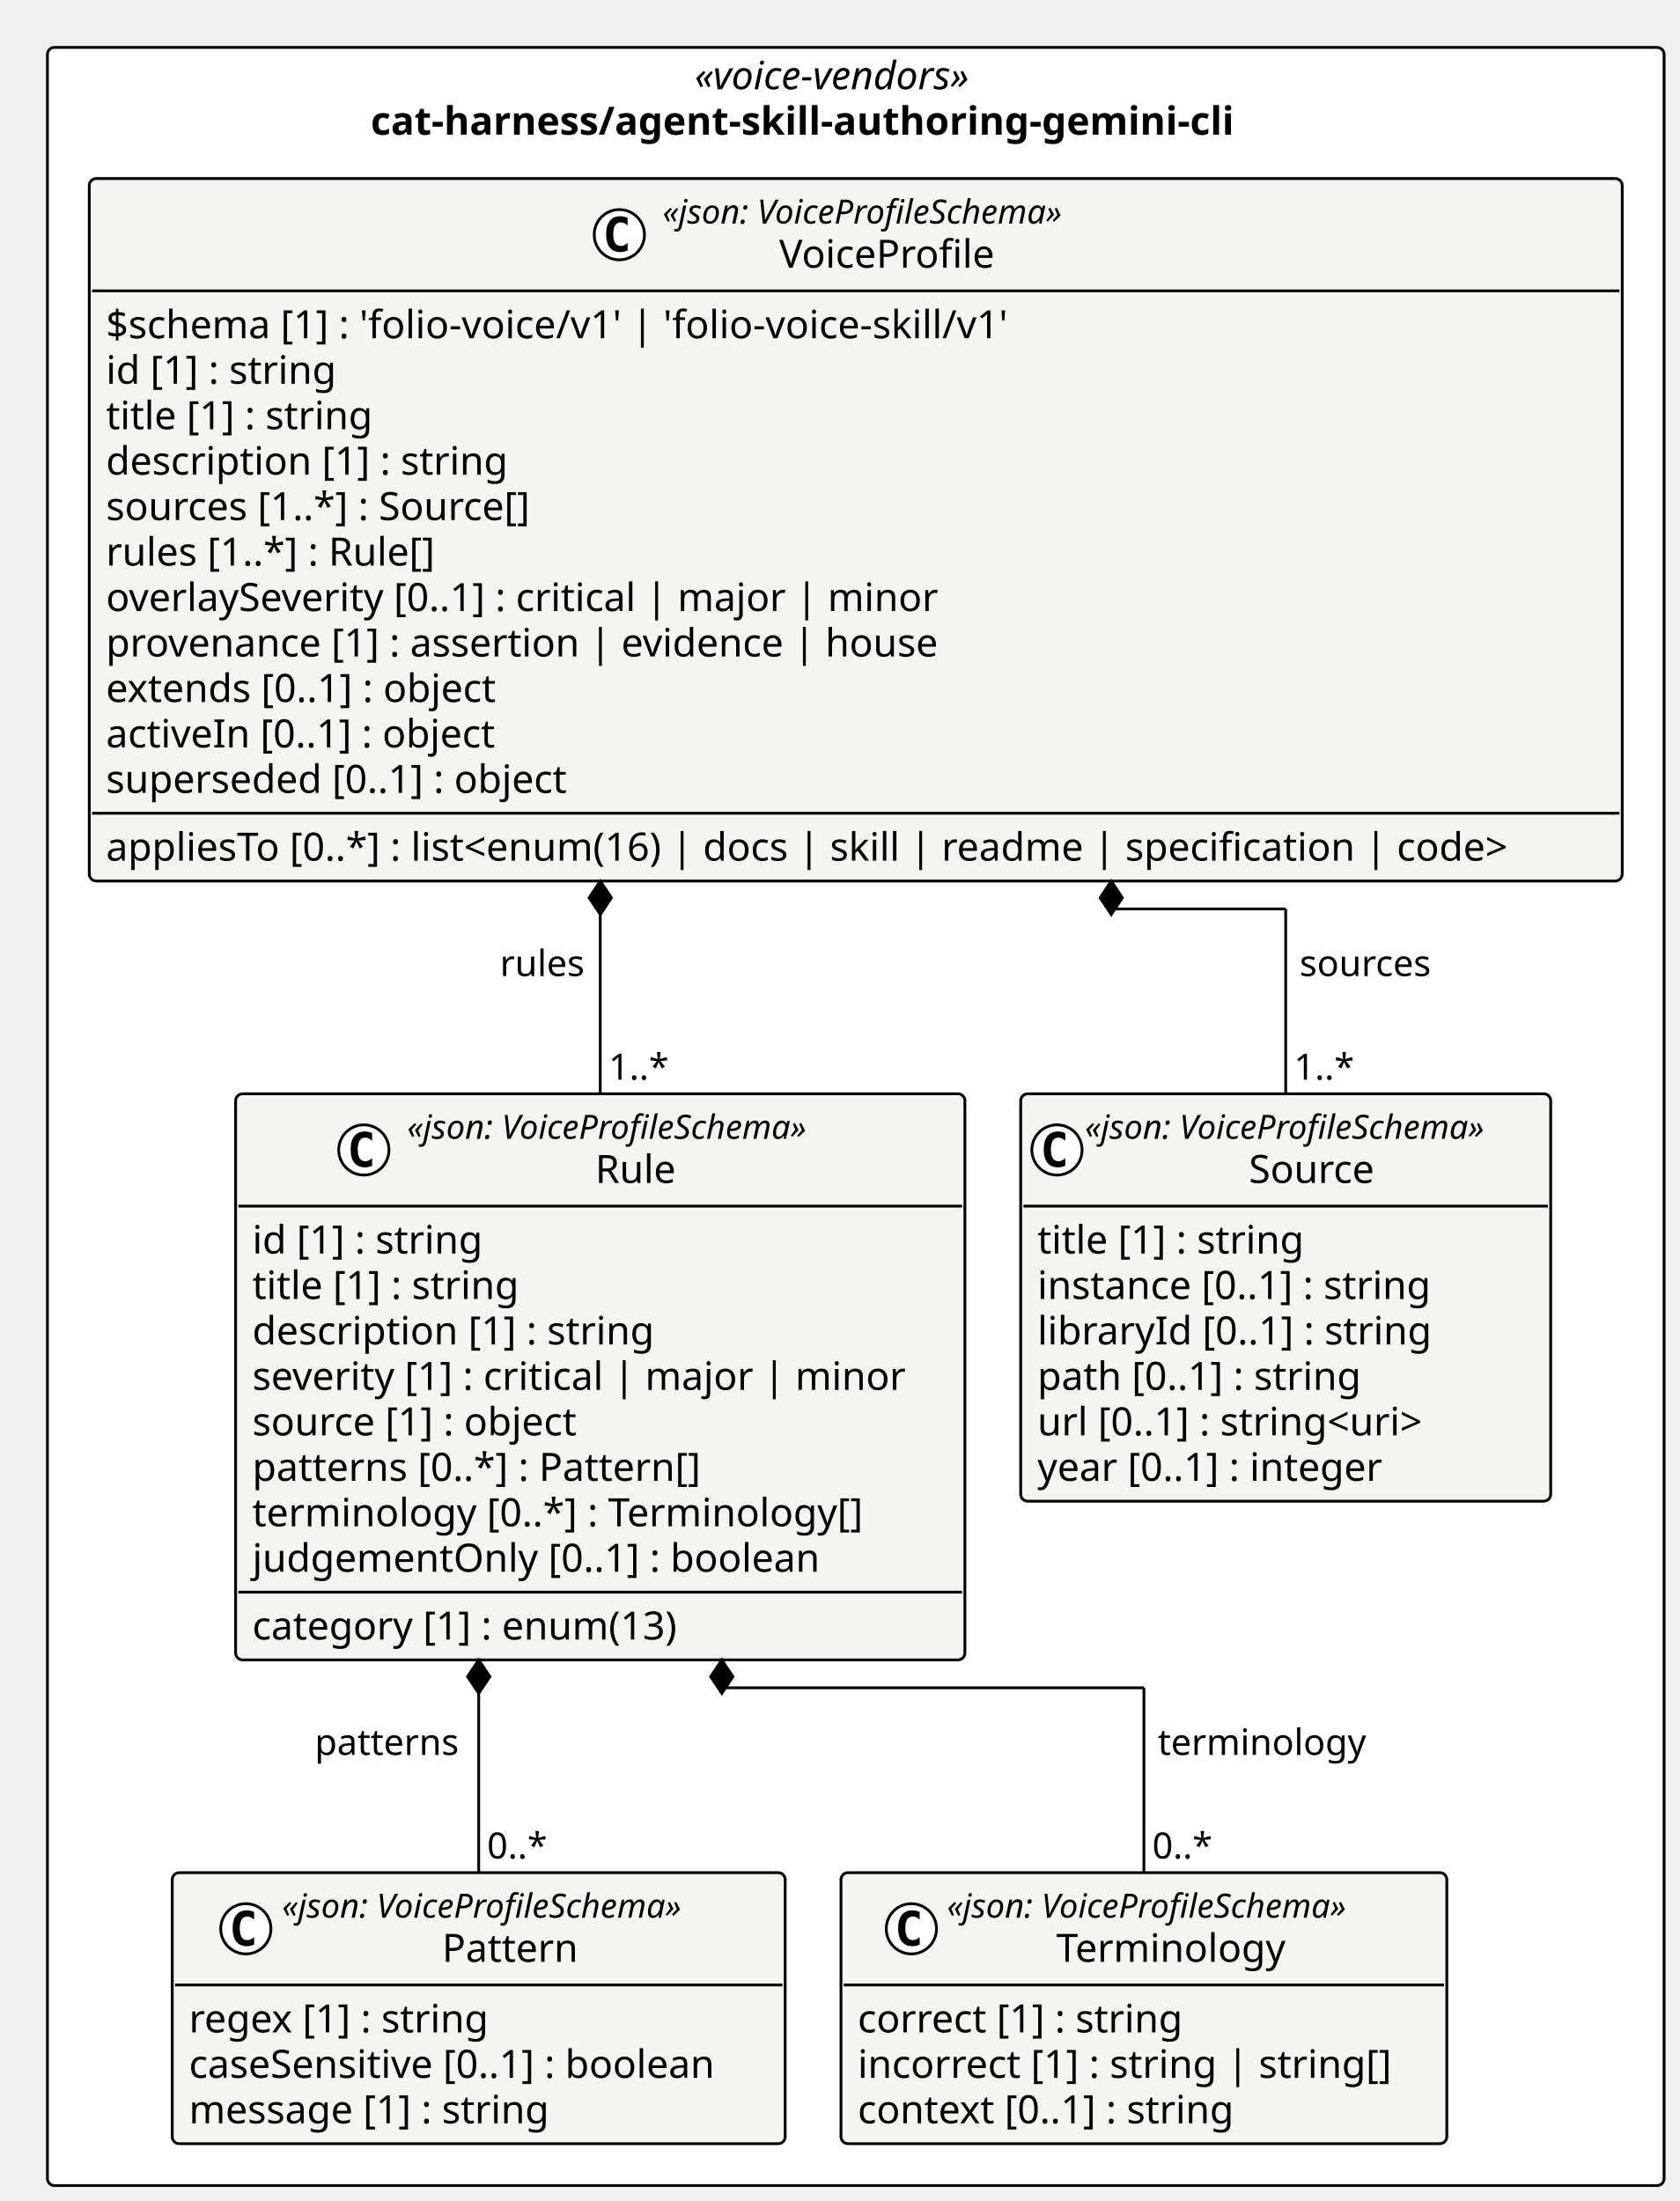
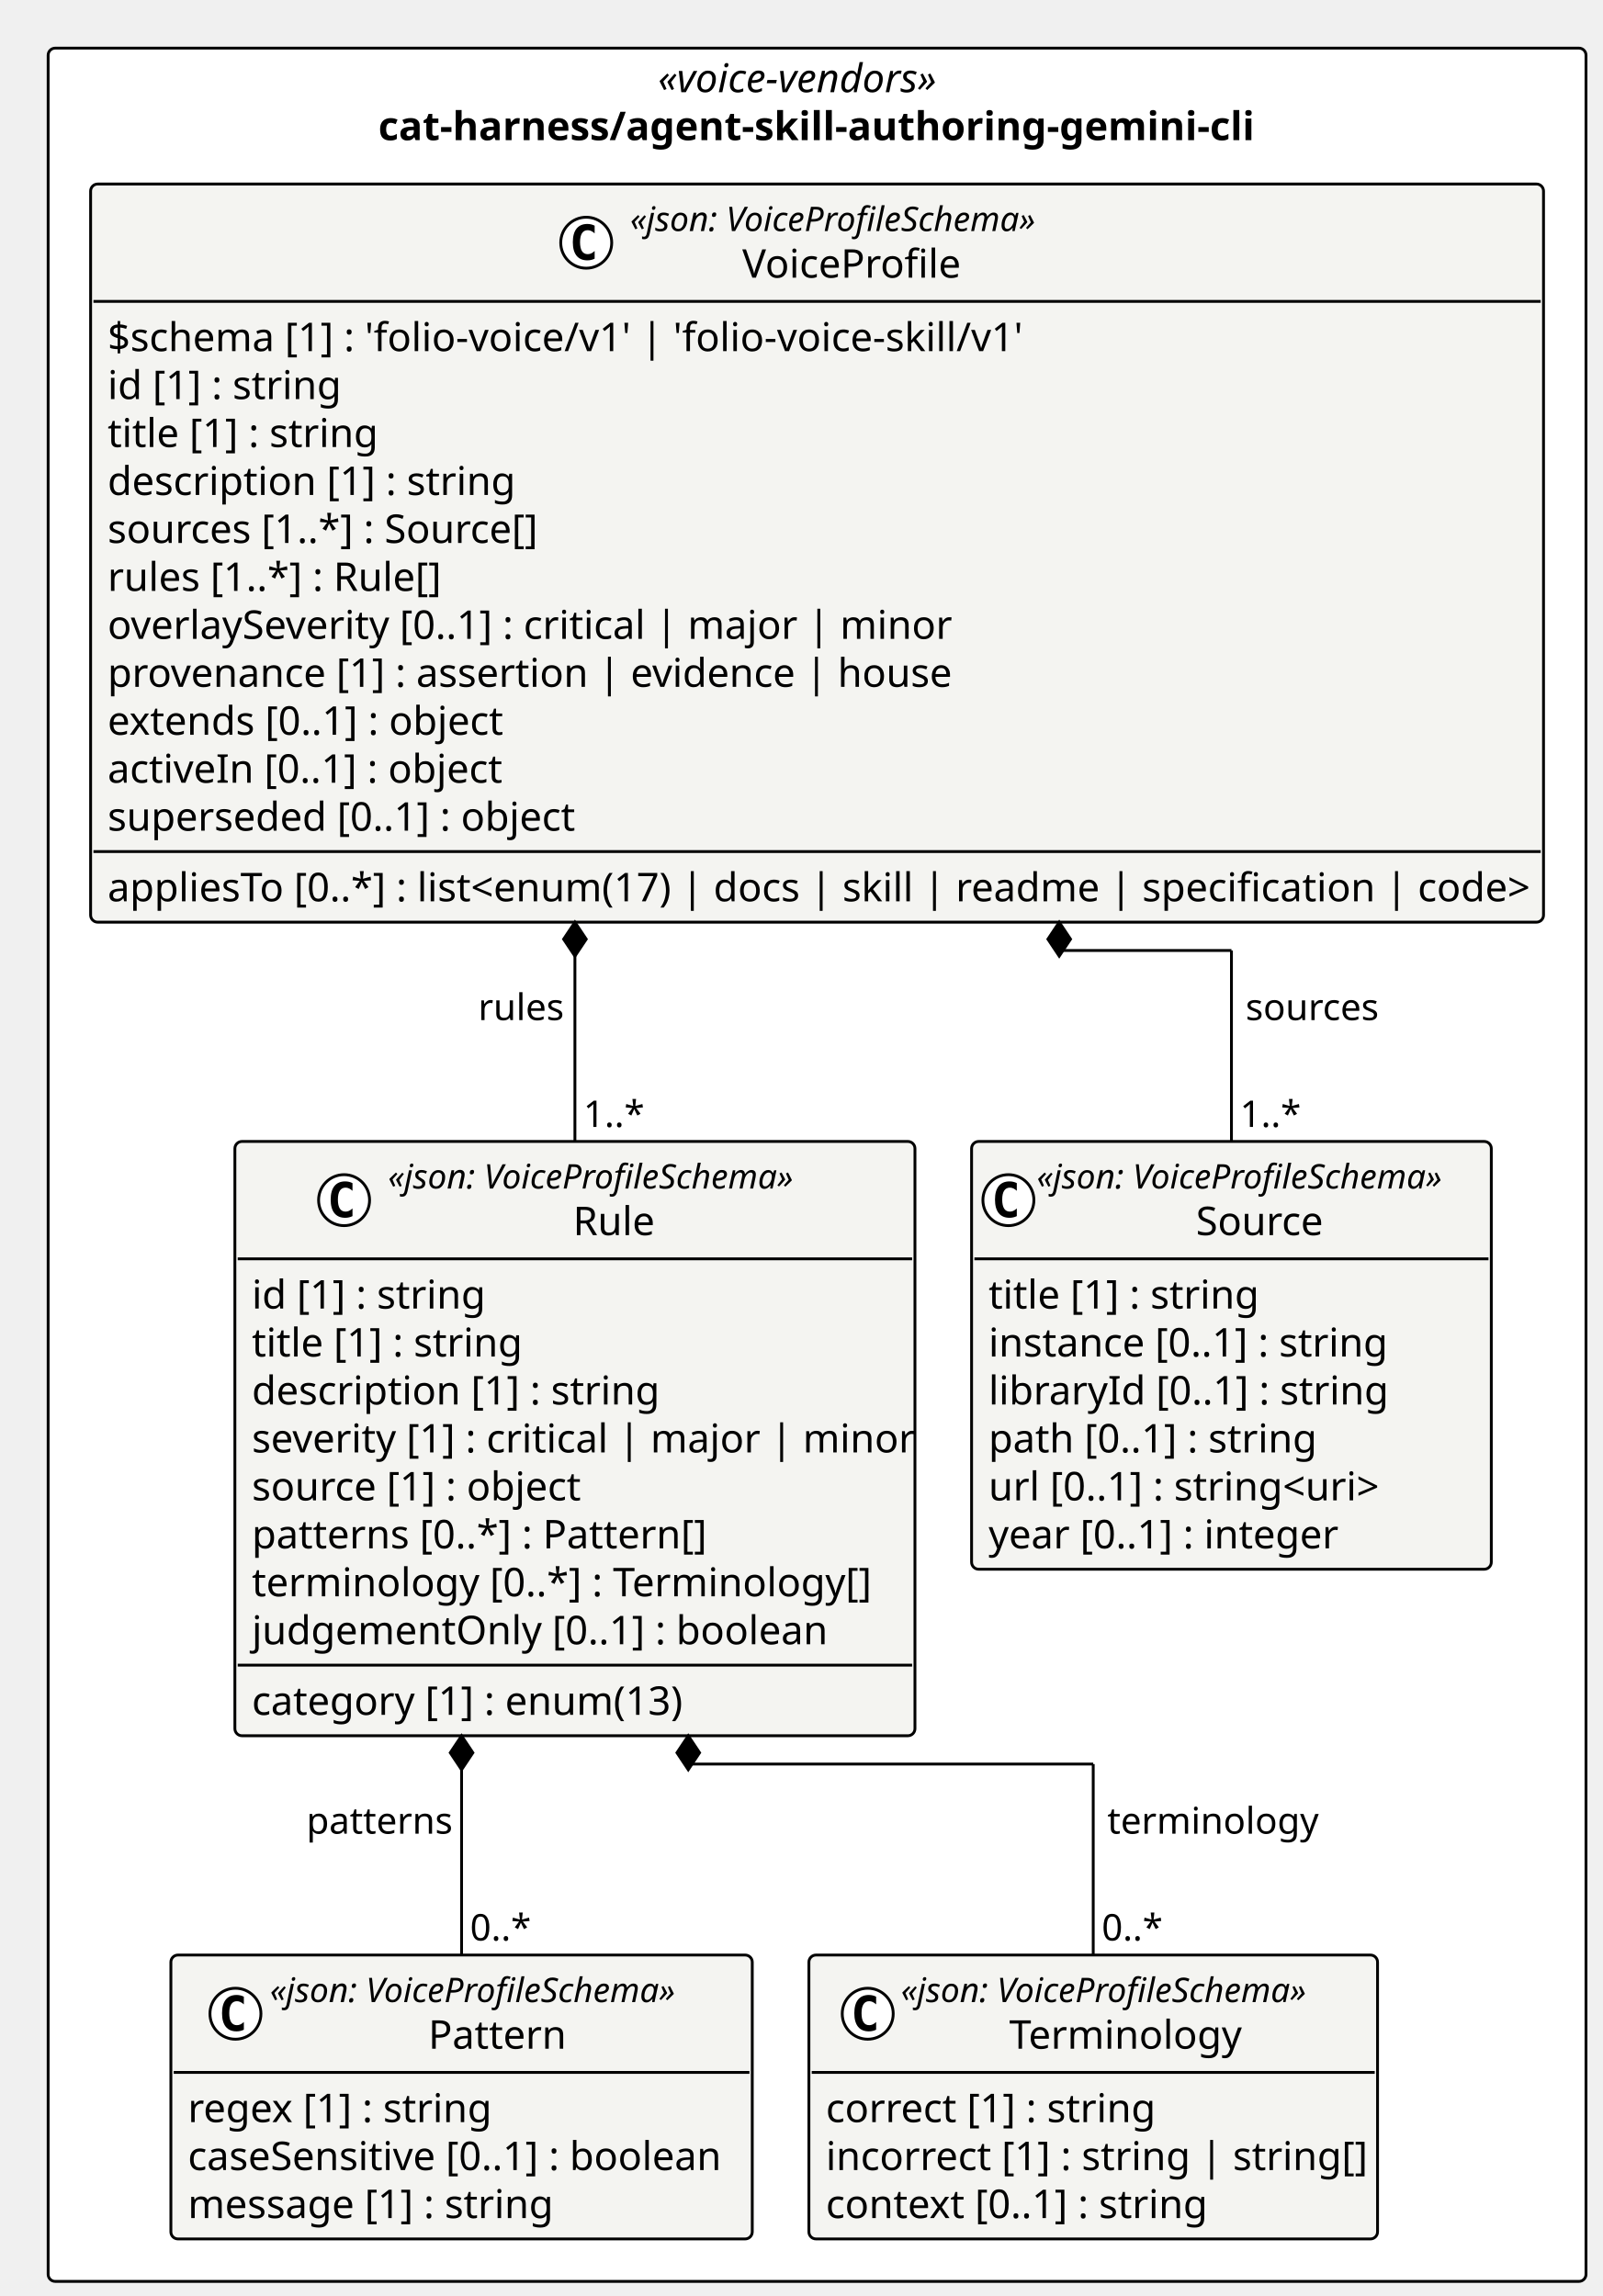
- <svg xmlns="http://www.w3.org/2000/svg" contentStyleType="text/css" height="789px" preserveAspectRatio="none" style="width:602px;height:789px;background:#FFFFFF;" version="1.1" viewBox="0 0 602 789" width="602px" zoomAndPan="magnify">
+ <svg xmlns="http://www.w3.org/2000/svg" contentStyleType="text/css" height="811px" preserveAspectRatio="none" style="width:566px;height:811px;background:#FFFFFF;" version="1.1" viewBox="0 0 566 811" width="566px" zoomAndPan="magnify">
  <defs />
  <g>
-     <rect fill="#FFFFFF" height="766.453" rx="2.5" ry="2.5" style="stroke:#000000;stroke-width:1.0;" width="579.455" x="17" y="17" />
-     <text fill="#000000" font-family="Verdana" font-size="14" font-style="italic" lengthAdjust="spacing" textLength="115.507" x="248.974" y="31.995">«voice-vendors»</text>
-     <text fill="#000000" font-family="Verdana" font-size="14" font-weight="bold" lengthAdjust="spacing" textLength="347.662" x="132.897" y="48.292">cat-harness/agent-skill-authoring-gemini-cli</text>
+     <rect fill="#FFFFFF" height="788.842" rx="2.5" ry="2.5" style="stroke:#000000;stroke-width:1.0;" width="543.074" x="17" y="17" />
+     <text fill="#000000" font-family="Verdana" font-size="14" font-style="italic" lengthAdjust="spacing" textLength="112.349" x="232.363" y="32.562">«voice-vendors»</text>
+     <text fill="#000000" font-family="Verdana" font-size="14" font-weight="bold" lengthAdjust="spacing" textLength="309.873" x="133.601" y="49.502">cat-harness/agent-skill-authoring-gemini-cli</text>
    <g id="elem_cat_harness_agent_skill_authoring_gemini_cli_Source">
-       <rect codeLine="11" fill="#F4F4F1" height="146.047" id="cat_harness_agent_skill_authoring_gemini_cli_Source" rx="2.5" ry="2.5" style="stroke:#000000;stroke-width:1.0;" width="189.973" x="365.849" y="392.094" />
-       <ellipse cx="378.849" cy="412.227" fill="#FFFFFF" rx="9" ry="9" style="stroke:#000000;stroke-width:1.0;" />
-       <path d="M381.818,417.867 Q381.24,418.164 380.599,418.305 Q379.959,418.461 379.256,418.461 Q376.756,418.461 375.428,416.82 Q374.115,415.164 374.115,412.039 Q374.115,408.914 375.428,407.258 Q376.756,405.602 379.256,405.602 Q379.959,405.602 380.599,405.758 Q381.256,405.914 381.818,406.211 L381.818,408.93 Q381.193,408.352 380.599,408.086 Q380.006,407.805 379.381,407.805 Q378.037,407.805 377.349,408.883 Q376.662,409.945 376.662,412.039 Q376.662,414.133 377.349,415.211 Q378.037,416.273 379.381,416.273 Q380.006,416.273 380.599,416.008 Q381.193,415.727 381.818,415.148 L381.818,417.867 Z " fill="#000000" />
-       <text fill="#000000" font-family="Verdana" font-size="12" font-style="italic" lengthAdjust="spacing" textLength="165.973" x="388.849" y="408.232">«json: VoiceProfileSchema»</text>
-       <text fill="#000000" font-family="Verdana" font-size="14" lengthAdjust="spacing" textLength="48.392" x="447.64" y="424.058">Source</text>
-       <line style="stroke:#000000;stroke-width:1.0;" x1="366.849" x2="554.822" y1="432.359" y2="432.359" />
-       <text fill="#000000" font-family="Verdana" font-size="14" lengthAdjust="spacing" textLength="105.458" x="371.849" y="449.354">title [1] : string</text>
-       <text fill="#000000" font-family="Verdana" font-size="14" lengthAdjust="spacing" textLength="155.203" x="371.849" y="465.651">instance [0..1] : string</text>
-       <text fill="#000000" font-family="Verdana" font-size="14" lengthAdjust="spacing" textLength="153.952" x="371.849" y="481.948">libraryId [0..1] : string</text>
-       <text fill="#000000" font-family="Verdana" font-size="14" lengthAdjust="spacing" textLength="127.723" x="371.849" y="498.245">path [0..1] : string</text>
-       <text fill="#000000" font-family="Verdana" font-size="14" lengthAdjust="spacing" textLength="156.393" x="371.849" y="514.542">url [0..1] : string&lt;uri&gt;</text>
-       <text fill="#000000" font-family="Verdana" font-size="14" lengthAdjust="spacing" textLength="137.06" x="371.849" y="530.839">year [0..1] : integer</text>
+       <rect codeLine="11" fill="#F4F4F1" height="151.096" id="cat_harness_agent_skill_authoring_gemini_cli_Source" rx="2.5" ry="2.5" style="stroke:#000000;stroke-width:1.0;" width="183.533" x="343.103" y="403.191" />
+       <ellipse cx="356.103" cy="423.921" fill="#FFFFFF" rx="9" ry="9" style="stroke:#000000;stroke-width:1.0;" />
+       <path d="M359.072,429.562 Q358.493,429.858 357.853,429.999 Q357.212,430.155 356.509,430.155 Q354.009,430.155 352.681,428.515 Q351.368,426.858 351.368,423.733 Q351.368,420.608 352.681,418.952 Q354.009,417.296 356.509,417.296 Q357.212,417.296 357.853,417.452 Q358.509,417.608 359.072,417.905 L359.072,420.624 Q358.447,420.046 357.853,419.78 Q357.259,419.499 356.634,419.499 Q355.29,419.499 354.603,420.577 Q353.915,421.64 353.915,423.733 Q353.915,425.827 354.603,426.905 Q355.29,427.968 356.634,427.968 Q357.259,427.968 357.853,427.702 Q358.447,427.421 359.072,426.843 L359.072,429.562 Z " fill="#000000" />
+       <text fill="#000000" font-family="Verdana" font-size="12" font-style="italic" lengthAdjust="spacing" textLength="159.533" x="366.103" y="419.816">«json: VoiceProfileSchema»</text>
+       <text fill="#000000" font-family="Verdana" font-size="14" lengthAdjust="spacing" textLength="47.086" x="422.327" y="436.273">Source</text>
+       <line style="stroke:#000000;stroke-width:1.0;" x1="344.103" x2="525.636" y1="444.65" y2="444.65" />
+       <text fill="#000000" font-family="Verdana" font-size="14" lengthAdjust="spacing" textLength="93.345" x="349.103" y="462.213">title [1] : string</text>
+       <text fill="#000000" font-family="Verdana" font-size="14" lengthAdjust="spacing" textLength="142.065" x="349.103" y="479.152">instance [0..1] : string</text>
+       <text fill="#000000" font-family="Verdana" font-size="14" lengthAdjust="spacing" textLength="140.096" x="349.103" y="496.092">libraryId [0..1] : string</text>
+       <text fill="#000000" font-family="Verdana" font-size="14" lengthAdjust="spacing" textLength="115.432" x="349.103" y="513.031">path [0..1] : string</text>
+       <text fill="#000000" font-family="Verdana" font-size="14" lengthAdjust="spacing" textLength="138.544" x="349.103" y="529.971">url [0..1] : string&lt;uri&gt;</text>
+       <text fill="#000000" font-family="Verdana" font-size="14" lengthAdjust="spacing" textLength="124.236" x="349.103" y="546.91">year [0..1] : integer</text>
    </g>
    <g id="elem_cat_harness_agent_skill_authoring_gemini_cli_Pattern">
-       <rect codeLine="19" fill="#F4F4F1" height="97.156" id="cat_harness_agent_skill_authoring_gemini_cli_Pattern" rx="2.5" ry="2.5" style="stroke:#000000;stroke-width:1.0;" width="219.696" x="61.738" y="671.297" />
-       <ellipse cx="88.113" cy="691.43" fill="#FFFFFF" rx="9" ry="9" style="stroke:#000000;stroke-width:1.0;" />
-       <path d="M91.082,697.07 Q90.504,697.367 89.863,697.508 Q89.223,697.664 88.519,697.664 Q86.019,697.664 84.691,696.023 Q83.379,694.367 83.379,691.242 Q83.379,688.117 84.691,686.461 Q86.019,684.805 88.519,684.805 Q89.223,684.805 89.863,684.961 Q90.519,685.117 91.082,685.414 L91.082,688.133 Q90.457,687.555 89.863,687.289 Q89.269,687.008 88.644,687.008 Q87.301,687.008 86.613,688.086 Q85.926,689.148 85.926,691.242 Q85.926,693.336 86.613,694.414 Q87.301,695.477 88.644,695.477 Q89.269,695.477 89.863,695.211 Q90.457,694.93 91.082,694.352 L91.082,697.07 Z " fill="#000000" />
-       <text fill="#000000" font-family="Verdana" font-size="12" font-style="italic" lengthAdjust="spacing" textLength="165.973" x="101.086" y="687.436">«json: VoiceProfileSchema»</text>
-       <text fill="#000000" font-family="Verdana" font-size="14" lengthAdjust="spacing" textLength="51.242" x="158.451" y="703.261">Pattern</text>
-       <line style="stroke:#000000;stroke-width:1.0;" x1="62.738" x2="280.434" y1="711.562" y2="711.562" />
-       <text fill="#000000" font-family="Verdana" font-size="14" lengthAdjust="spacing" textLength="118.241" x="67.738" y="728.558">regex [1] : string</text>
-       <text fill="#000000" font-family="Verdana" font-size="14" lengthAdjust="spacing" textLength="207.696" x="67.738" y="744.855">caseSensitive [0..1] : boolean</text>
-       <text fill="#000000" font-family="Verdana" font-size="14" lengthAdjust="spacing" textLength="141.005" x="67.738" y="761.151">message [1] : string</text>
+       <rect codeLine="19" fill="#F4F4F1" height="100.277" id="cat_harness_agent_skill_authoring_gemini_cli_Pattern" rx="2.5" ry="2.5" style="stroke:#000000;stroke-width:1.0;" width="205.307" x="60.345" y="690.564" />
+       <ellipse cx="83.143" cy="711.294" fill="#FFFFFF" rx="9" ry="9" style="stroke:#000000;stroke-width:1.0;" />
+       <path d="M86.112,716.935 Q85.534,717.231 84.893,717.372 Q84.253,717.528 83.55,717.528 Q81.05,717.528 79.722,715.888 Q78.409,714.231 78.409,711.106 Q78.409,707.981 79.722,706.325 Q81.05,704.669 83.55,704.669 Q84.253,704.669 84.893,704.825 Q85.55,704.981 86.112,705.278 L86.112,707.997 Q85.487,707.419 84.893,707.153 Q84.3,706.872 83.675,706.872 Q82.331,706.872 81.643,707.95 Q80.956,709.013 80.956,711.106 Q80.956,713.2 81.643,714.278 Q82.331,715.341 83.675,715.341 Q84.3,715.341 84.893,715.075 Q85.487,714.794 86.112,714.216 L86.112,716.935 Z " fill="#000000" />
+       <text fill="#000000" font-family="Verdana" font-size="12" font-style="italic" lengthAdjust="spacing" textLength="159.533" x="95.321" y="707.189">«json: VoiceProfileSchema»</text>
+       <text fill="#000000" font-family="Verdana" font-size="14" lengthAdjust="spacing" textLength="47.667" x="151.254" y="723.646">Pattern</text>
+       <line style="stroke:#000000;stroke-width:1.0;" x1="61.345" x2="264.652" y1="732.023" y2="732.023" />
+       <text fill="#000000" font-family="Verdana" font-size="14" lengthAdjust="spacing" textLength="107.064" x="66.345" y="749.586">regex [1] : string</text>
+       <text fill="#000000" font-family="Verdana" font-size="14" lengthAdjust="spacing" textLength="193.307" x="66.345" y="766.525">caseSensitive [0..1] : boolean</text>
+       <text fill="#000000" font-family="Verdana" font-size="14" lengthAdjust="spacing" textLength="129.056" x="66.345" y="783.465">message [1] : string</text>
    </g>
    <g id="elem_cat_harness_agent_skill_authoring_gemini_cli_Terminology">
-       <rect codeLine="24" fill="#F4F4F1" height="97.156" id="cat_harness_agent_skill_authoring_gemini_cli_Terminology" rx="2.5" ry="2.5" style="stroke:#000000;stroke-width:1.0;" width="217.153" x="301.434" y="671.297" />
-       <ellipse cx="326.665" cy="691.43" fill="#FFFFFF" rx="9" ry="9" style="stroke:#000000;stroke-width:1.0;" />
-       <path d="M329.634,697.07 Q329.056,697.367 328.415,697.508 Q327.775,697.664 327.072,697.664 Q324.572,697.664 323.243,696.023 Q321.931,694.367 321.931,691.242 Q321.931,688.117 323.243,686.461 Q324.572,684.805 327.072,684.805 Q327.775,684.805 328.415,684.961 Q329.072,685.117 329.634,685.414 L329.634,688.133 Q329.009,687.555 328.415,687.289 Q327.822,687.008 327.197,687.008 Q325.853,687.008 325.165,688.086 Q324.478,689.148 324.478,691.242 Q324.478,693.336 325.165,694.414 Q325.853,695.477 327.197,695.477 Q327.822,695.477 328.415,695.211 Q329.009,694.93 329.634,694.352 L329.634,697.07 Z " fill="#000000" />
-       <text fill="#000000" font-family="Verdana" font-size="12" font-style="italic" lengthAdjust="spacing" textLength="165.973" x="339.383" y="687.436">«json: VoiceProfileSchema»</text>
-       <text fill="#000000" font-family="Verdana" font-size="14" lengthAdjust="spacing" textLength="87.514" x="378.613" y="703.261">Terminology</text>
-       <line style="stroke:#000000;stroke-width:1.0;" x1="302.434" x2="517.587" y1="711.562" y2="711.562" />
-       <text fill="#000000" font-family="Verdana" font-size="14" lengthAdjust="spacing" textLength="127.661" x="307.434" y="728.558">correct [1] : string</text>
-       <text fill="#000000" font-family="Verdana" font-size="14" lengthAdjust="spacing" textLength="205.153" x="307.434" y="744.855">incorrect [1] : string | string[]</text>
-       <text fill="#000000" font-family="Verdana" font-size="14" lengthAdjust="spacing" textLength="148.907" x="307.434" y="761.151">context [0..1] : string</text>
+       <rect codeLine="24" fill="#F4F4F1" height="100.277" id="cat_harness_agent_skill_authoring_gemini_cli_Terminology" rx="2.5" ry="2.5" style="stroke:#000000;stroke-width:1.0;" width="200.809" x="285.652" y="690.564" />
+       <ellipse cx="306.426" cy="711.294" fill="#FFFFFF" rx="9" ry="9" style="stroke:#000000;stroke-width:1.0;" />
+       <path d="M309.395,716.935 Q308.817,717.231 308.176,717.372 Q307.535,717.528 306.832,717.528 Q304.332,717.528 303.004,715.888 Q301.692,714.231 301.692,711.106 Q301.692,707.981 303.004,706.325 Q304.332,704.669 306.832,704.669 Q307.535,704.669 308.176,704.825 Q308.832,704.981 309.395,705.278 L309.395,707.997 Q308.77,707.419 308.176,707.153 Q307.582,706.872 306.957,706.872 Q305.613,706.872 304.926,707.95 Q304.238,709.013 304.238,711.106 Q304.238,713.2 304.926,714.278 Q305.613,715.341 306.957,715.341 Q307.582,715.341 308.176,715.075 Q308.77,714.794 309.395,714.216 L309.395,716.935 Z " fill="#000000" />
+       <text fill="#000000" font-family="Verdana" font-size="12" font-style="italic" lengthAdjust="spacing" textLength="159.533" x="318.154" y="707.189">«json: VoiceProfileSchema»</text>
+       <text fill="#000000" font-family="Verdana" font-size="14" lengthAdjust="spacing" textLength="83.029" x="356.405" y="723.646">Terminology</text>
+       <line style="stroke:#000000;stroke-width:1.0;" x1="286.652" x2="485.461" y1="732.023" y2="732.023" />
+       <text fill="#000000" font-family="Verdana" font-size="14" lengthAdjust="spacing" textLength="116.915" x="291.652" y="749.586">correct [1] : string</text>
+       <text fill="#000000" font-family="Verdana" font-size="14" lengthAdjust="spacing" textLength="188.809" x="291.652" y="766.525">incorrect [1] : string | string[]</text>
+       <text fill="#000000" font-family="Verdana" font-size="14" lengthAdjust="spacing" textLength="135.769" x="291.652" y="783.465">context [0..1] : string</text>
    </g>
    <g id="elem_cat_harness_agent_skill_authoring_gemini_cli_Rule">
-       <rect codeLine="29" fill="#F4F4F1" height="202.938" id="cat_harness_agent_skill_authoring_gemini_cli_Rule" rx="2.5" ry="2.5" style="stroke:#000000;stroke-width:1.0;" width="261.396" x="84.454" y="392.094" />
-       <ellipse cx="130.415" cy="412.227" fill="#FFFFFF" rx="9" ry="9" style="stroke:#000000;stroke-width:1.0;" />
-       <path d="M133.384,417.867 Q132.806,418.164 132.165,418.305 Q131.525,418.461 130.822,418.461 Q128.322,418.461 126.993,416.82 Q125.681,415.164 125.681,412.039 Q125.681,408.914 126.993,407.258 Q128.322,405.602 130.822,405.602 Q131.525,405.602 132.165,405.758 Q132.822,405.914 133.384,406.211 L133.384,408.93 Q132.759,408.352 132.165,408.086 Q131.572,407.805 130.947,407.805 Q129.603,407.805 128.915,408.883 Q128.228,409.945 128.228,412.039 Q128.228,414.133 128.915,415.211 Q129.603,416.273 130.947,416.273 Q131.572,416.273 132.165,416.008 Q132.759,415.727 133.384,415.148 L133.384,417.867 Z " fill="#000000" />
-       <text fill="#000000" font-family="Verdana" font-size="12" font-style="italic" lengthAdjust="spacing" textLength="165.973" x="145.915" y="408.232">«json: VoiceProfileSchema»</text>
-       <text fill="#000000" font-family="Verdana" font-size="14" lengthAdjust="spacing" textLength="31.104" x="213.35" y="424.058">Rule</text>
-       <line style="stroke:#000000;stroke-width:1.0;" x1="85.454" x2="344.849" y1="432.359" y2="432.359" />
-       <text fill="#000000" font-family="Verdana" font-size="14" lengthAdjust="spacing" textLength="90.863" x="90.454" y="449.354">id [1] : string</text>
-       <text fill="#000000" font-family="Verdana" font-size="14" lengthAdjust="spacing" textLength="105.458" x="90.454" y="465.651">title [1] : string</text>
-       <text fill="#000000" font-family="Verdana" font-size="14" lengthAdjust="spacing" textLength="155.928" x="90.454" y="481.948">description [1] : string</text>
-       <text fill="#000000" font-family="Verdana" font-size="14" lengthAdjust="spacing" textLength="249.395" x="90.454" y="498.245">severity [1] : critical | major | minor</text>
-       <text fill="#000000" font-family="Verdana" font-size="14" lengthAdjust="spacing" textLength="127.839" x="90.454" y="514.542">source [1] : object</text>
-       <text fill="#000000" font-family="Verdana" font-size="14" lengthAdjust="spacing" textLength="174.945" x="90.454" y="530.839">patterns [0..*] : Pattern[]</text>
-       <text fill="#000000" font-family="Verdana" font-size="14" lengthAdjust="spacing" textLength="236.688" x="90.454" y="547.136">terminology [0..*] : Terminology[]</text>
-       <text fill="#000000" font-family="Verdana" font-size="14" lengthAdjust="spacing" textLength="219.509" x="90.454" y="563.433">judgementOnly [0..1] : boolean</text>
-       <line style="stroke:#000000;stroke-width:1.0;" x1="85.454" x2="344.849" y1="570.734" y2="570.734" />
-       <text fill="#000000" font-family="Verdana" font-size="14" lengthAdjust="spacing" textLength="168.506" x="90.454" y="587.73">category [1] : enum(13)</text>
+       <rect codeLine="29" fill="#F4F4F1" height="209.914" id="cat_harness_agent_skill_authoring_gemini_cli_Rule" rx="2.5" ry="2.5" style="stroke:#000000;stroke-width:1.0;" width="240.156" x="82.947" y="403.191" />
+       <ellipse cx="121.508" cy="423.921" fill="#FFFFFF" rx="9" ry="9" style="stroke:#000000;stroke-width:1.0;" />
+       <path d="M124.477,429.562 Q123.899,429.858 123.258,429.999 Q122.618,430.155 121.914,430.155 Q119.414,430.155 118.086,428.515 Q116.774,426.858 116.774,423.733 Q116.774,420.608 118.086,418.952 Q119.414,417.296 121.914,417.296 Q122.618,417.296 123.258,417.452 Q123.914,417.608 124.477,417.905 L124.477,420.624 Q123.852,420.046 123.258,419.78 Q122.664,419.499 122.039,419.499 Q120.696,419.499 120.008,420.577 Q119.321,421.64 119.321,423.733 Q119.321,425.827 120.008,426.905 Q120.696,427.968 122.039,427.968 Q122.664,427.968 123.258,427.702 Q123.852,427.421 124.477,426.843 L124.477,429.562 Z " fill="#000000" />
+       <text fill="#000000" font-family="Verdana" font-size="12" font-style="italic" lengthAdjust="spacing" textLength="159.533" x="137.008" y="419.816">«json: VoiceProfileSchema»</text>
+       <text fill="#000000" font-family="Verdana" font-size="14" lengthAdjust="spacing" textLength="28.841" x="202.354" y="436.273">Rule</text>
+       <line style="stroke:#000000;stroke-width:1.0;" x1="83.947" x2="322.103" y1="444.65" y2="444.65" />
+       <text fill="#000000" font-family="Verdana" font-size="14" lengthAdjust="spacing" textLength="81.204" x="88.947" y="462.213">id [1] : string</text>
+       <text fill="#000000" font-family="Verdana" font-size="14" lengthAdjust="spacing" textLength="93.345" x="88.947" y="479.152">title [1] : string</text>
+       <text fill="#000000" font-family="Verdana" font-size="14" lengthAdjust="spacing" textLength="143.233" x="88.947" y="496.092">description [1] : string</text>
+       <text fill="#000000" font-family="Verdana" font-size="14" lengthAdjust="spacing" textLength="228.156" x="88.947" y="513.031">severity [1] : critical | major | minor</text>
+       <text fill="#000000" font-family="Verdana" font-size="14" lengthAdjust="spacing" textLength="118.344" x="88.947" y="529.971">source [1] : object</text>
+       <text fill="#000000" font-family="Verdana" font-size="14" lengthAdjust="spacing" textLength="162.538" x="88.947" y="546.91">patterns [0..*] : Pattern[]</text>
+       <text fill="#000000" font-family="Verdana" font-size="14" lengthAdjust="spacing" textLength="221.785" x="88.947" y="563.85">terminology [0..*] : Terminology[]</text>
+       <text fill="#000000" font-family="Verdana" font-size="14" lengthAdjust="spacing" textLength="202.2" x="88.947" y="580.789">judgementOnly [0..1] : boolean</text>
+       <line style="stroke:#000000;stroke-width:1.0;" x1="83.947" x2="322.103" y1="588.166" y2="588.166" />
+       <text fill="#000000" font-family="Verdana" font-size="14" lengthAdjust="spacing" textLength="152.004" x="88.947" y="605.729">category [1] : enum(13)</text>
    </g>
    <g id="elem_cat_harness_agent_skill_authoring_gemini_cli_VoiceProfile">
-       <rect codeLine="40" fill="#F4F4F1" height="251.828" id="cat_harness_agent_skill_authoring_gemini_cli_VoiceProfile" rx="2.5" ry="2.5" style="stroke:#000000;stroke-width:1.0;" width="549.455" x="32" y="64" />
-       <ellipse cx="221.991" cy="84.133" fill="#FFFFFF" rx="9" ry="9" style="stroke:#000000;stroke-width:1.0;" />
-       <path d="M224.96,89.773 Q224.382,90.07 223.741,90.211 Q223.101,90.367 222.398,90.367 Q219.898,90.367 218.569,88.727 Q217.257,87.07 217.257,83.945 Q217.257,80.82 218.569,79.164 Q219.898,77.508 222.398,77.508 Q223.101,77.508 223.741,77.664 Q224.398,77.82 224.96,78.117 L224.96,80.836 Q224.335,80.258 223.741,79.992 Q223.148,79.711 222.523,79.711 Q221.179,79.711 220.491,80.789 Q219.804,81.852 219.804,83.945 Q219.804,86.039 220.491,87.117 Q221.179,88.18 222.523,88.18 Q223.148,88.18 223.741,87.914 Q224.335,87.633 224.96,87.055 L224.96,89.773 Z " fill="#000000" />
-       <text fill="#000000" font-family="Verdana" font-size="12" font-style="italic" lengthAdjust="spacing" textLength="165.973" x="237.491" y="80.139">«json: VoiceProfileSchema»</text>
-       <text fill="#000000" font-family="Verdana" font-size="14" lengthAdjust="spacing" textLength="82.428" x="279.264" y="95.964">VoiceProfile</text>
-       <line style="stroke:#000000;stroke-width:1.0;" x1="33" x2="580.455" y1="104.266" y2="104.266" />
-       <text fill="#000000" font-family="Verdana" font-size="14" lengthAdjust="spacing" textLength="350.335" x="38" y="121.261">$schema [1] : 'folio-voice/v1' | 'folio-voice-skill/v1'</text>
-       <text fill="#000000" font-family="Verdana" font-size="14" lengthAdjust="spacing" textLength="90.863" x="38" y="137.558">id [1] : string</text>
-       <text fill="#000000" font-family="Verdana" font-size="14" lengthAdjust="spacing" textLength="105.458" x="38" y="153.855">title [1] : string</text>
-       <text fill="#000000" font-family="Verdana" font-size="14" lengthAdjust="spacing" textLength="155.928" x="38" y="170.151">description [1] : string</text>
-       <text fill="#000000" font-family="Verdana" font-size="14" lengthAdjust="spacing" textLength="167.207" x="38" y="186.448">sources [1..*] : Source[]</text>
-       <text fill="#000000" font-family="Verdana" font-size="14" lengthAdjust="spacing" textLength="130.252" x="38" y="202.745">rules [1..*] : Rule[]</text>
-       <text fill="#000000" font-family="Verdana" font-size="14" lengthAdjust="spacing" textLength="320.769" x="38" y="219.042">overlaySeverity [0..1] : critical | major | minor</text>
-       <text fill="#000000" font-family="Verdana" font-size="14" lengthAdjust="spacing" textLength="317.919" x="38" y="235.339">provenance [1] : assertion | evidence | house</text>
-       <text fill="#000000" font-family="Verdana" font-size="14" lengthAdjust="spacing" textLength="154.902" x="38" y="251.636">extends [0..1] : object</text>
-       <text fill="#000000" font-family="Verdana" font-size="14" lengthAdjust="spacing" textLength="154.403" x="38" y="267.933">activeIn [0..1] : object</text>
-       <text fill="#000000" font-family="Verdana" font-size="14" lengthAdjust="spacing" textLength="180.565" x="38" y="284.229">superseded [0..1] : object</text>
-       <line style="stroke:#000000;stroke-width:1.0;" x1="33" x2="580.455" y1="291.531" y2="291.531" />
-       <text fill="#000000" font-family="Verdana" font-size="14" lengthAdjust="spacing" textLength="537.455" x="38" y="308.526">appliesTo [0..*] : list&lt;enum(16) | docs | skill | readme | specification | code&gt;</text>
+       <rect codeLine="40" fill="#F4F4F1" height="260.732" id="cat_harness_agent_skill_authoring_gemini_cli_VoiceProfile" rx="2.5" ry="2.5" style="stroke:#000000;stroke-width:1.0;" width="513.074" x="32" y="65" />
+       <ellipse cx="207.02" cy="85.73" fill="#FFFFFF" rx="9" ry="9" style="stroke:#000000;stroke-width:1.0;" />
+       <path d="M209.989,91.37 Q209.411,91.667 208.77,91.808 Q208.13,91.964 207.427,91.964 Q204.927,91.964 203.599,90.323 Q202.286,88.667 202.286,85.542 Q202.286,82.417 203.599,80.761 Q204.927,79.105 207.427,79.105 Q208.13,79.105 208.77,79.261 Q209.427,79.417 209.989,79.714 L209.989,82.433 Q209.364,81.855 208.77,81.589 Q208.177,81.308 207.552,81.308 Q206.208,81.308 205.52,82.386 Q204.833,83.448 204.833,85.542 Q204.833,87.636 205.52,88.714 Q206.208,89.776 207.552,89.776 Q208.177,89.776 208.77,89.511 Q209.364,89.23 209.989,88.651 L209.989,91.37 Z " fill="#000000" />
+       <text fill="#000000" font-family="Verdana" font-size="12" font-style="italic" lengthAdjust="spacing" textLength="159.533" x="222.52" y="81.625">«json: VoiceProfileSchema»</text>
+       <text fill="#000000" font-family="Verdana" font-size="14" lengthAdjust="spacing" textLength="80.336" x="262.119" y="98.082">VoiceProfile</text>
+       <line style="stroke:#000000;stroke-width:1.0;" x1="33" x2="544.074" y1="106.459" y2="106.459" />
+       <text fill="#000000" font-family="Verdana" font-size="14" lengthAdjust="spacing" textLength="332.917" x="38" y="124.022">$schema [1] : 'folio-voice/v1' | 'folio-voice-skill/v1'</text>
+       <text fill="#000000" font-family="Verdana" font-size="14" lengthAdjust="spacing" textLength="81.204" x="38" y="140.961">id [1] : string</text>
+       <text fill="#000000" font-family="Verdana" font-size="14" lengthAdjust="spacing" textLength="93.345" x="38" y="157.9">title [1] : string</text>
+       <text fill="#000000" font-family="Verdana" font-size="14" lengthAdjust="spacing" textLength="143.233" x="38" y="174.84">description [1] : string</text>
+       <text fill="#000000" font-family="Verdana" font-size="14" lengthAdjust="spacing" textLength="157.015" x="38" y="191.779">sources [1..*] : Source[]</text>
+       <text fill="#000000" font-family="Verdana" font-size="14" lengthAdjust="spacing" textLength="118.378" x="38" y="208.719">rules [1..*] : Rule[]</text>
+       <text fill="#000000" font-family="Verdana" font-size="14" lengthAdjust="spacing" textLength="295.463" x="38" y="225.658">overlaySeverity [0..1] : critical | major | minor</text>
+       <text fill="#000000" font-family="Verdana" font-size="14" lengthAdjust="spacing" textLength="297.445" x="38" y="242.598">provenance [1] : assertion | evidence | house</text>
+       <text fill="#000000" font-family="Verdana" font-size="14" lengthAdjust="spacing" textLength="142.529" x="38" y="259.537">extends [0..1] : object</text>
+       <text fill="#000000" font-family="Verdana" font-size="14" lengthAdjust="spacing" textLength="141.641" x="38" y="276.477">activeIn [0..1] : object</text>
+       <text fill="#000000" font-family="Verdana" font-size="14" lengthAdjust="spacing" textLength="168.28" x="38" y="293.416">superseded [0..1] : object</text>
+       <line style="stroke:#000000;stroke-width:1.0;" x1="33" x2="544.074" y1="300.793" y2="300.793" />
+       <text fill="#000000" font-family="Verdana" font-size="14" lengthAdjust="spacing" textLength="501.074" x="38" y="318.356">appliesTo [0..*] : list&lt;enum(17) | docs | skill | readme | specification | code&gt;</text>
    </g>
-     <line style="stroke:#000000;stroke-width:1.0;" x1="398.303" x2="398.303" y1="315.828" y2="325.828" />
-     <line style="stroke:#000000;stroke-width:1.0;" x1="398.303" x2="460.836" y1="325.828" y2="325.828" />
-     <line style="stroke:#000000;stroke-width:1.0;" x1="460.836" x2="460.836" y1="325.828" y2="392.094" />
-     <polygon fill="#000000" points="398.303,315.828,394.303,321.828,398.303,327.828,402.303,321.828,398.303,315.828" style="stroke:#000000;stroke-width:1.0;" />
-     <text fill="#000000" font-family="Verdana" font-size="13" lengthAdjust="spacing" textLength="50.229" x="465.836" y="349.895">sources</text>
-     <text fill="#000000" font-family="Verdana" font-size="13" lengthAdjust="spacing" textLength="23.036" x="463.836" y="387.028">1..*</text>
-     <line style="stroke:#000000;stroke-width:1.0;" x1="171.586" x2="171.586" y1="595.031" y2="671.297" />
-     <polygon fill="#000000" points="171.586,595.031,167.586,601.031,171.586,607.031,175.586,601.031,171.586,595.031" style="stroke:#000000;stroke-width:1.0;" />
-     <text fill="#000000" font-family="Verdana" font-size="13" lengthAdjust="spacing" textLength="54.768" x="112.818" y="629.098">patterns</text>
-     <text fill="#000000" font-family="Verdana" font-size="13" lengthAdjust="spacing" textLength="23.036" x="174.586" y="666.231">0..*</text>
-     <line style="stroke:#000000;stroke-width:1.0;" x1="258.718" x2="258.718" y1="595.031" y2="605.031" />
-     <line style="stroke:#000000;stroke-width:1.0;" x1="258.718" x2="410.011" y1="605.031" y2="605.031" />
-     <line style="stroke:#000000;stroke-width:1.0;" x1="410.011" x2="410.011" y1="605.031" y2="671.297" />
-     <polygon fill="#000000" points="258.718,595.031,254.718,601.031,258.718,607.031,262.718,601.031,258.718,595.031" style="stroke:#000000;stroke-width:1.0;" />
-     <text fill="#000000" font-family="Verdana" font-size="13" lengthAdjust="spacing" textLength="78.419" x="415.011" y="629.098">terminology</text>
-     <text fill="#000000" font-family="Verdana" font-size="13" lengthAdjust="spacing" textLength="23.036" x="413.011" y="666.231">0..*</text>
-     <line style="stroke:#000000;stroke-width:1.0;" x1="215.152" x2="215.152" y1="315.828" y2="392.094" />
-     <polygon fill="#000000" points="215.152,315.828,211.152,321.828,215.152,327.828,219.152,321.828,215.152,315.828" style="stroke:#000000;stroke-width:1.0;" />
-     <text fill="#000000" font-family="Verdana" font-size="13" lengthAdjust="spacing" textLength="31.967" x="179.185" y="349.895">rules</text>
-     <text fill="#000000" font-family="Verdana" font-size="13" lengthAdjust="spacing" textLength="23.036" x="218.152" y="387.028">1..*</text>
+     <line style="stroke:#000000;stroke-width:1.0;" x1="374.05" x2="374.05" y1="325.732" y2="335.732" />
+     <line style="stroke:#000000;stroke-width:1.0;" x1="374.05" x2="434.87" y1="335.732" y2="335.732" />
+     <line style="stroke:#000000;stroke-width:1.0;" x1="434.87" x2="434.87" y1="335.732" y2="403.191" />
+     <polygon fill="#000000" points="374.05,325.732,370.05,331.732,374.05,337.732,378.05,331.732,374.05,325.732" style="stroke:#000000;stroke-width:1.0;" />
+     <text fill="#000000" font-family="Verdana" font-size="13" lengthAdjust="spacing" textLength="49.105" x="439.87" y="360.326">sources</text>
+     <text fill="#000000" font-family="Verdana" font-size="13" lengthAdjust="spacing" textLength="19.291" x="437.87" y="398.056">1..*</text>
+     <line style="stroke:#000000;stroke-width:1.0;" x1="162.999" x2="162.999" y1="613.106" y2="690.564" />
+     <polygon fill="#000000" points="162.999,613.106,158.999,619.106,162.999,625.106,166.999,619.106,162.999,613.106" style="stroke:#000000;stroke-width:1.0;" />
+     <text fill="#000000" font-family="Verdana" font-size="13" lengthAdjust="spacing" textLength="50.781" x="108.217" y="647.699">patterns</text>
+     <text fill="#000000" font-family="Verdana" font-size="13" lengthAdjust="spacing" textLength="22.204" x="165.999" y="685.429">0..*</text>
+     <line style="stroke:#000000;stroke-width:1.0;" x1="243.051" x2="243.051" y1="613.106" y2="623.106" />
+     <line style="stroke:#000000;stroke-width:1.0;" x1="243.051" x2="386.056" y1="623.106" y2="623.106" />
+     <line style="stroke:#000000;stroke-width:1.0;" x1="386.056" x2="386.056" y1="623.106" y2="690.564" />
+     <polygon fill="#000000" points="243.051,613.106,239.051,619.106,243.051,625.106,247.051,619.106,243.051,613.106" style="stroke:#000000;stroke-width:1.0;" />
+     <text fill="#000000" font-family="Verdana" font-size="13" lengthAdjust="spacing" textLength="72.96" x="391.056" y="647.699">terminology</text>
+     <text fill="#000000" font-family="Verdana" font-size="13" lengthAdjust="spacing" textLength="22.204" x="389.056" y="685.429">0..*</text>
+     <line style="stroke:#000000;stroke-width:1.0;" x1="203.025" x2="203.025" y1="325.732" y2="403.191" />
+     <polygon fill="#000000" points="203.025,325.732,199.025,331.732,203.025,337.732,207.025,331.732,203.025,325.732" style="stroke:#000000;stroke-width:1.0;" />
+     <text fill="#000000" font-family="Verdana" font-size="13" lengthAdjust="spacing" textLength="30.17" x="168.854" y="360.326">rules</text>
+     <text fill="#000000" font-family="Verdana" font-size="13" lengthAdjust="spacing" textLength="19.291" x="206.025" y="398.056">1..*</text>
  </g>
</svg>
